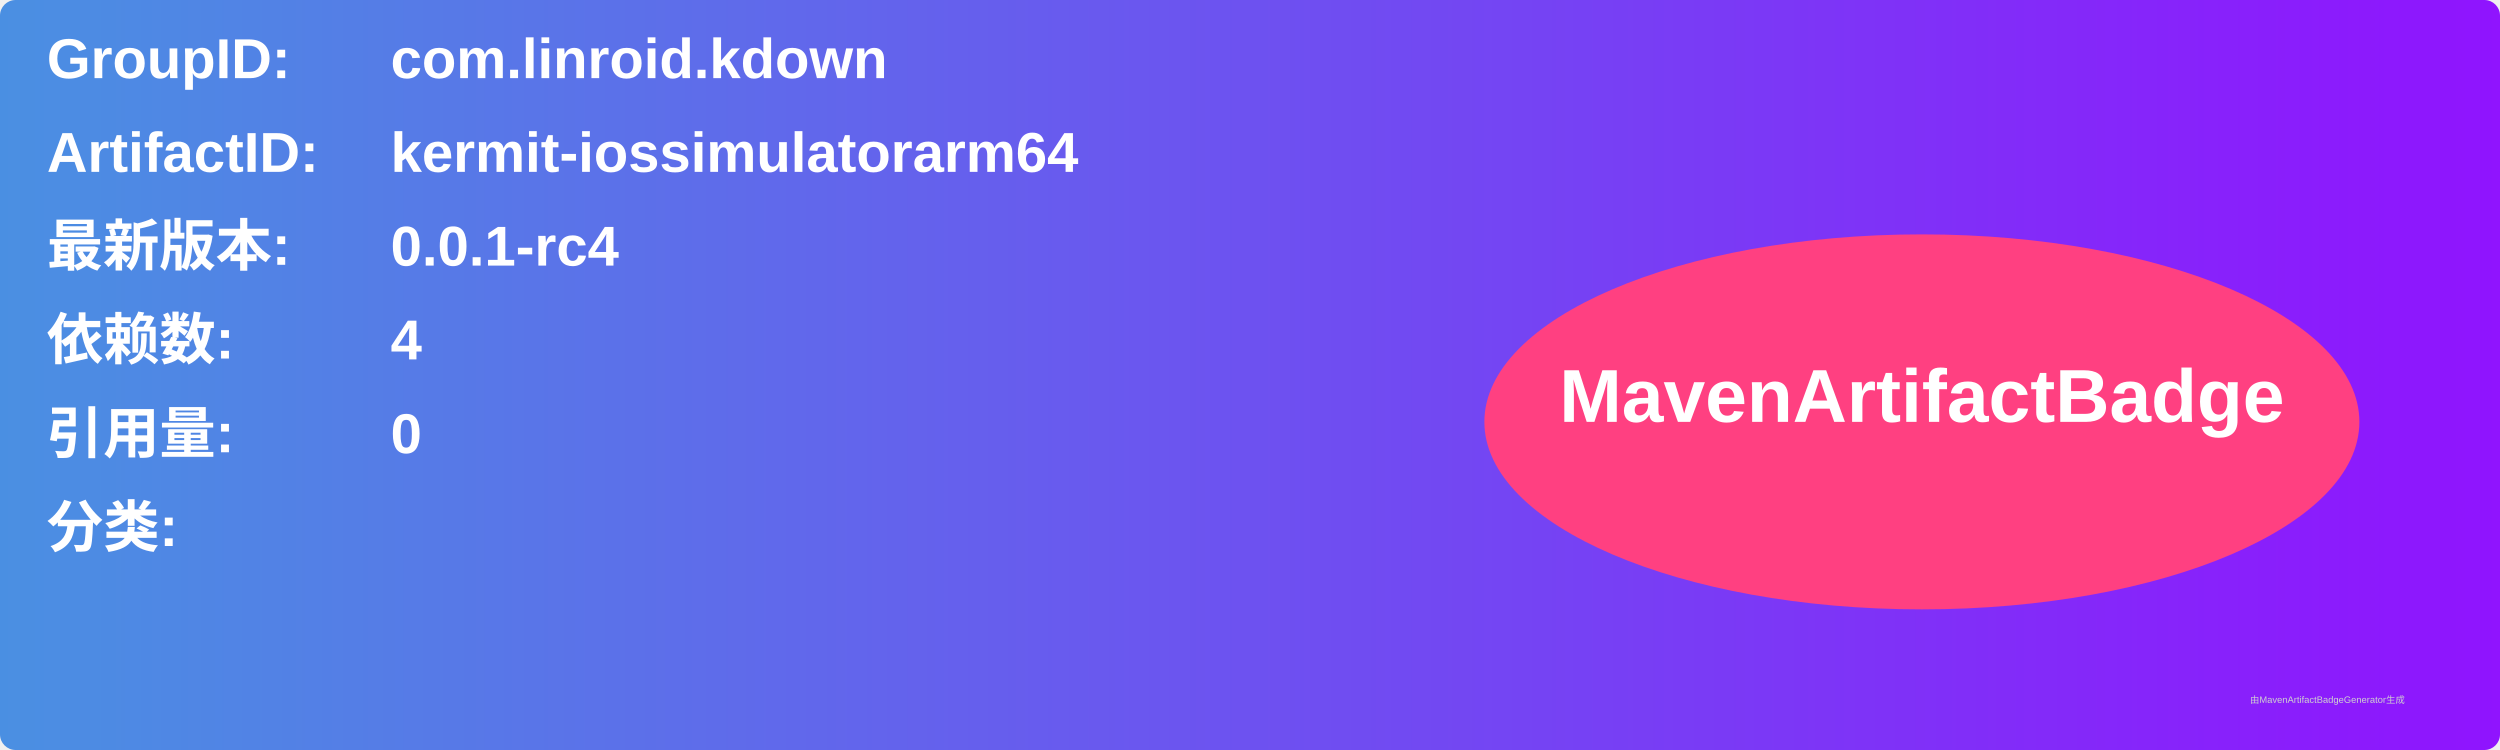
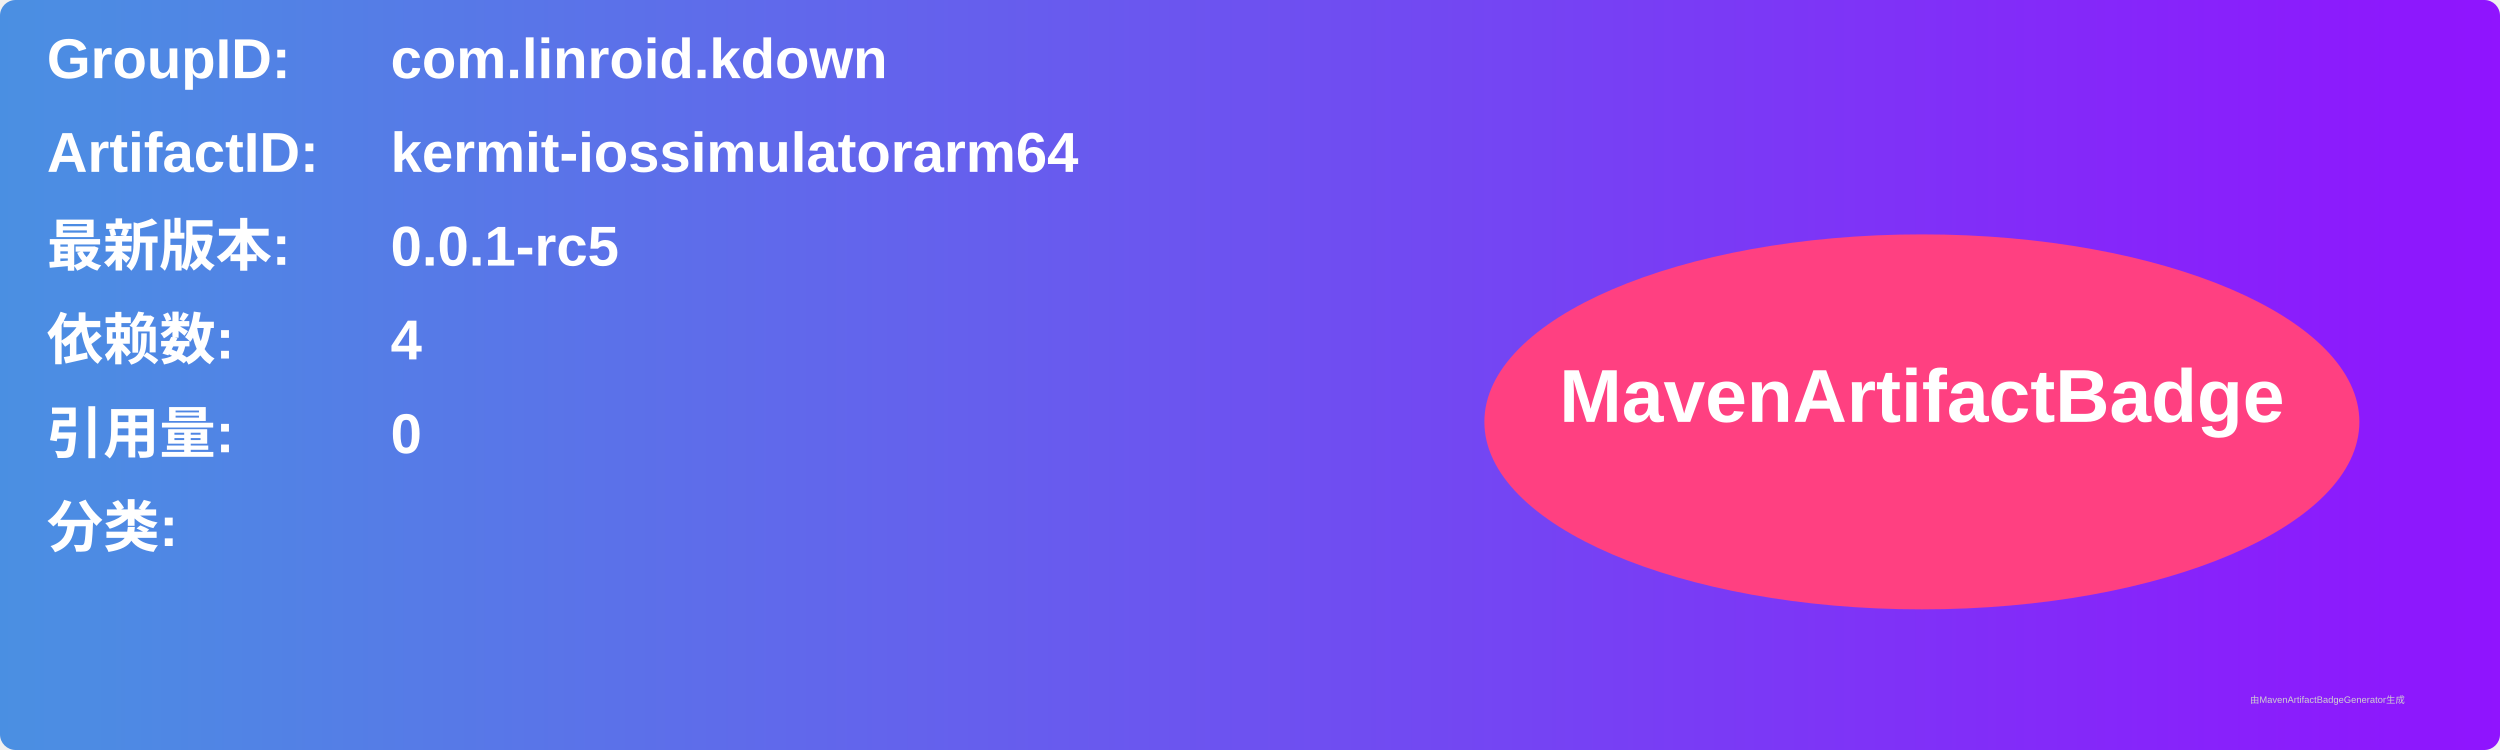
<svg xmlns="http://www.w3.org/2000/svg" width="800" height="240" viewBox="0 0 800 240">
  <linearGradient id="grad" x1="0%" y1="0%" x2="100%" y2="0%">
    <stop offset="0%" stop-color="#4a90e2" />
    <stop offset="100%" stop-color="#9013fe" />
  </linearGradient>
  <rect width="100%" height="100%" rx="5" ry="5" fill="url(#grad)" />
  <g transform="translate(15, 15)">
    <text x="0" y="10" font-family="Arial" font-size="18" fill="white" font-weight="bold" width="260">GroupID:</text>
    <text x="110" y="10" font-family="Arial" font-size="18" fill="white" font-weight="bold" width="460">com.linroid.kdown</text>
    <text x="0" y="40" font-family="Arial" font-size="18" fill="white" font-weight="bold" width="260">ArtifactID:</text>
    <text x="110" y="40" font-family="Arial" font-size="18" fill="white" font-weight="bold" width="460">kermit-iossimulatorarm64</text>
    <text x="0" y="70" font-family="Arial" font-size="18" fill="white" font-weight="bold">最新版本:</text>
    <text x="110" y="70" font-family="Arial" font-size="18" fill="white" font-weight="bold">
-       <tspan font-weight="bold">0.0.1-rc4</tspan>
+       <tspan font-weight="bold">0.0.1-rc5</tspan>
    </text>
    <text x="0" y="100" font-family="Arial" font-size="18" fill="white" font-weight="bold">依赖数: </text>
    <text x="110" y="100" font-family="Arial" font-size="18" fill="white">
      <tspan font-weight="bold">4</tspan>
    </text>
    <text x="0" y="130" font-family="Arial" font-size="18" fill="white" font-weight="bold">引用量: </text>
    <text x="110" y="130" font-family="Arial" font-size="18" fill="white">
      <tspan font-weight="bold">0</tspan>
    </text>
    <text x="0" y="160" font-family="Arial" font-size="18" fill="white" font-weight="bold">分类:</text>
    <text x="10" y="190" font-family="Arial" font-size="10" fill="white">
      <tspan font-weight="bold" />
    </text>
    <ellipse cx="600" cy="120" rx="140" ry="60" fill="#ff4081" />
    <text x="600" y="120" text-anchor="middle" font-family="Arial" font-size="24" fill="white" font-weight="bold">MavenArtifactBadge</text>
  </g>
  <text x="720" y="225" font-family="Arial" font-size="3" fill="#d0d0d0">由MavenArtifactBadgeGenerator生成</text>
</svg>
